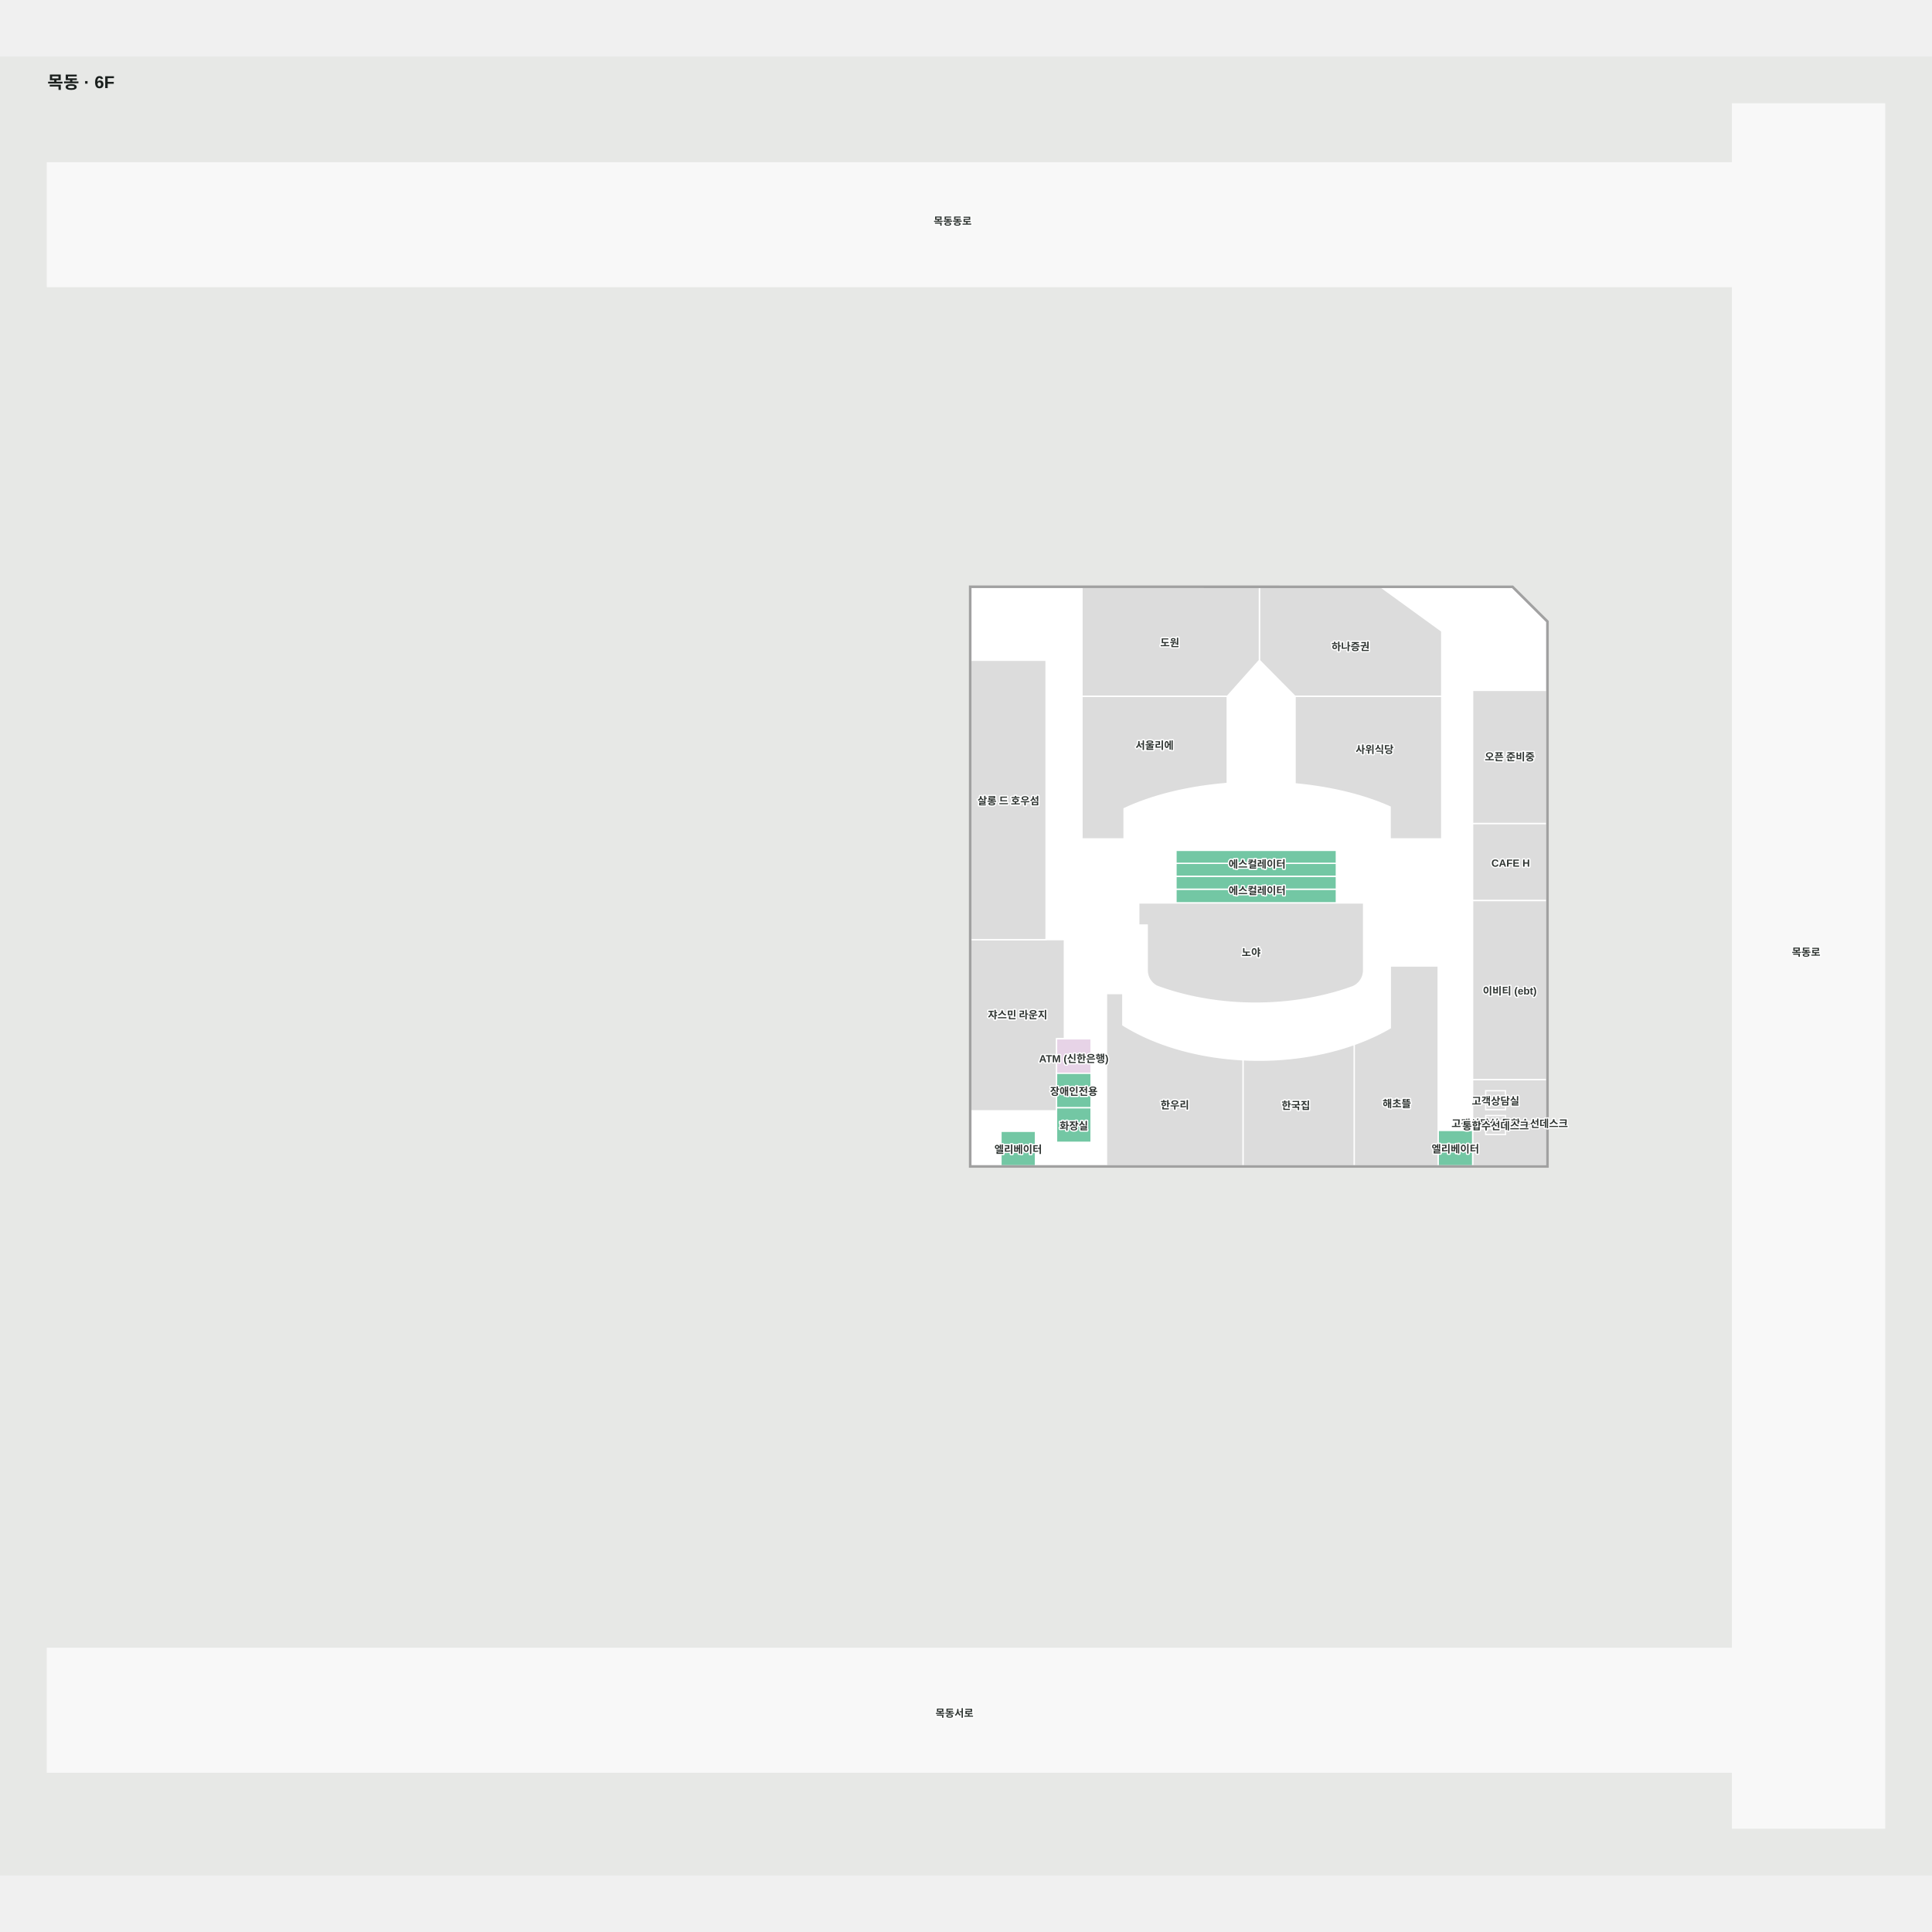
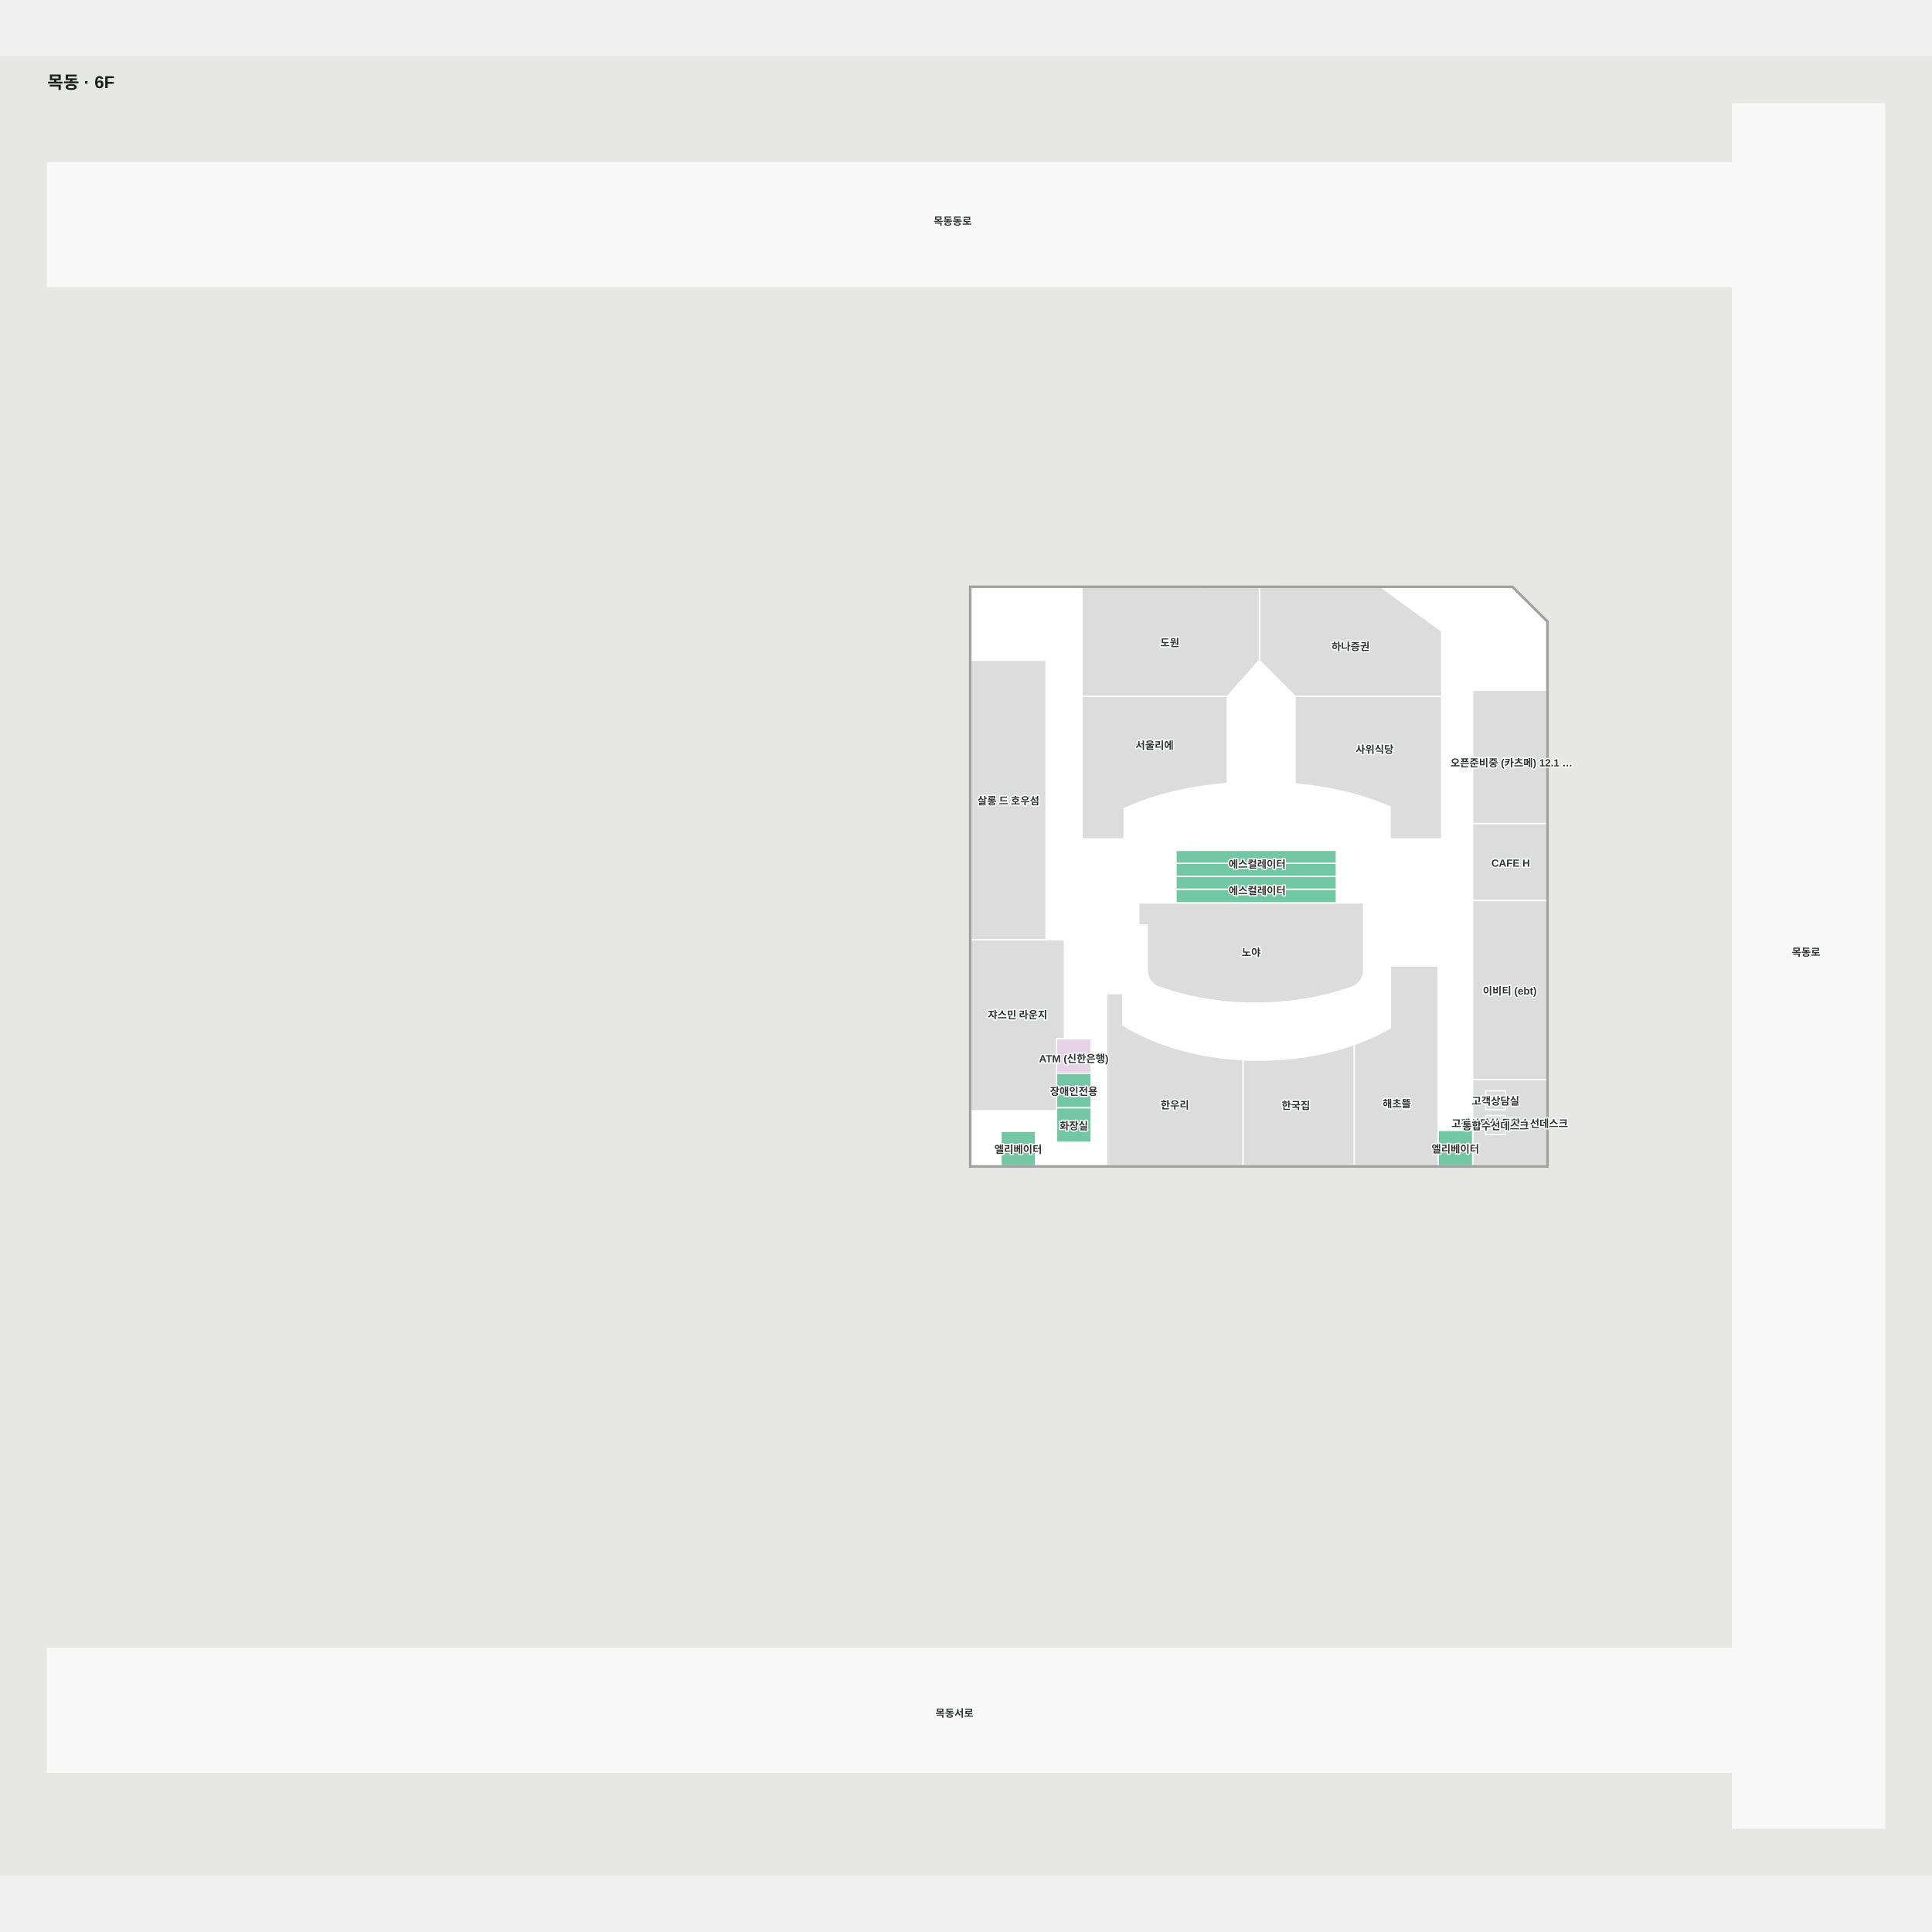
<svg xmlns="http://www.w3.org/2000/svg" viewBox="-55 -55 2241.034 2110" width="1200" height="1200" role="img" aria-labelledby="title desc">
  <rect x="-55" y="-55" width="2241.034" height="2110" fill="#e7e8e6" />
  <g>
    <polygon points="1954.65,0.00 1954.65,68.37 0.00,68.37 0.00,211.86 1954.65,211.86 1954.65,1791.53 0.00,1791.53 0.00,1935.03 1954.65,1935.03 1954.65,2000.00 2131.03,2000.00 2131.03,0.00" fill="#f8f8f8" fill-opacity="1" stroke="#f8f8f8" stroke-width="1.5" />
    <polygon points="1739.24,1231.77 1071.13,1231.77 1071.13,560.84 1699.19,560.92 1739.24,600.77" fill="#ffffff" fill-opacity="1" stroke="#f1ebf2" stroke-width="1.5" />
  </g>
  <g>
    <polygon points="1158.38,969.45 1071.13,969.45 1071.13,1167.95 1170.57,1167.95 1170.57,1084.47 1179.63,1084.47 1179.63,969.45" fill="#dcdcdc" fill-opacity="1" stroke="#ffffff" stroke-width="1.5" />
    <polygon points="1158.38,645.37 1071.13,645.37 1071.13,969.45 1158.38,969.45" fill="#dcdcdc" fill-opacity="1" stroke="#ffffff" stroke-width="1.5" />
    <polygon points="1309.10,926.89 1495.10,926.89 1495.10,910.89 1309.10,910.89" fill="#73c7a4" fill-opacity="1" stroke="#ffffff" stroke-width="1.5" />
    <polygon points="1309.10,895.89 1309.10,910.89 1495.10,910.89 1495.10,895.89" fill="#73c7a4" fill-opacity="1" stroke="#ffffff" stroke-width="1.5" />
    <polygon points="1495.10,880.89 1309.10,880.89 1309.10,895.89 1495.10,895.89" fill="#73c7a4" fill-opacity="1" stroke="#ffffff" stroke-width="1.5" />
    <polygon points="1495.10,865.89 1309.10,865.89 1309.10,880.89 1495.10,880.89" fill="#73c7a4" fill-opacity="1" stroke="#ffffff" stroke-width="1.5" />
    <polygon points="1653.18,834.67 1653.18,924.13 1739.24,924.13 1739.24,834.67" fill="#dcdcdc" fill-opacity="1" stroke="#ffffff" stroke-width="1.5" />
    <polygon points="1653.18,1131.90 1739.24,1131.90 1739.24,924.13 1653.18,924.13" fill="#dcdcdc" fill-opacity="1" stroke="#ffffff" stroke-width="1.5" />
    <polygon points="1739.24,680.28 1653.18,680.28 1653.18,834.67 1739.24,834.67" fill="#dcdcdc" fill-opacity="1" stroke="#ffffff" stroke-width="1.5" />
    <polygon points="1653.18,1231.77 1739.24,1231.77 1739.24,1131.90 1653.18,1131.90" fill="#dcdcdc" fill-opacity="1" stroke="#ffffff" stroke-width="1.5" />
    <polygon points="1617.32,611.64 1547.37,560.90 1405.83,560.88 1405.83,645.37 1447.26,687.23 1617.32,687.23" fill="#dcdcdc" fill-opacity="1" stroke="#ffffff" stroke-width="1.5" />
    <polygon points="1200.03,560.85 1200.03,687.23 1368.53,687.23 1405.83,645.37 1405.83,560.88" fill="#dcdcdc" fill-opacity="1" stroke="#ffffff" stroke-width="1.5" />
    <polygon points="1170.57,1084.47 1170.57,1124.47 1210.57,1124.47 1210.57,1084.47" fill="#e7d3e7" fill-opacity="1" stroke="#ffffff" stroke-width="1.5" />
    <polygon points="1170.57,1124.47 1170.57,1164.47 1210.57,1164.47 1210.57,1124.47" fill="#73c7a4" fill-opacity="1" stroke="#ffffff" stroke-width="1.5" />
    <polygon points="1170.57,1164.47 1170.57,1204.47 1210.57,1204.47 1210.57,1164.47" fill="#73c7a4" fill-opacity="1" stroke="#ffffff" stroke-width="1.5" />
    <polygon points="1146.08,1191.77 1106.08,1191.77 1106.08,1231.77 1146.08,1231.77" fill="#73c7a4" fill-opacity="1" stroke="#ffffff" stroke-width="1.5" />
    <polygon points="1613.18,1190.75 1613.18,1231.77 1653.18,1231.77 1653.18,1190.75" fill="#73c7a4" fill-opacity="1" stroke="#ffffff" stroke-width="1.5" />
    <polygon points="1668.32,1166.67 1691.32,1166.67 1691.32,1144.67 1668.32,1144.67" fill="#dcdcdc" fill-opacity="1" stroke="#ffffff" stroke-width="1.5" />
    <polygon points="1668.32,1195.47 1691.32,1195.47 1691.32,1173.47 1668.32,1173.47" fill="#dcdcdc" fill-opacity="1" stroke="#ffffff" stroke-width="1.5" />
    <polygon points="1265.94,952.44 1275.72,952.44 1275.72,1005.61 1275.84,1007.19 1275.93,1007.91 1276.02,1008.48 1276.21,1009.45 1276.44,1010.39 1276.58,1010.90 1276.79,1011.55 1277.06,1012.30 1277.31,1012.94 1277.64,1013.68 1278.06,1014.54 1278.28,1014.96 1278.68,1015.66 1278.99,1016.15 1279.36,1016.70 1279.67,1017.14 1280.08,1017.70 1280.50,1018.22 1280.90,1018.69 1281.41,1019.25 1281.88,1019.72 1282.42,1020.24 1283.04,1020.79 1283.62,1021.27 1284.32,1021.79 1285.01,1022.27 1285.72,1022.72 1286.39,1023.11 1286.76,1023.32 1287.47,1023.58 1289.34,1024.29 1291.93,1025.20 1294.70,1026.15 1297.90,1027.23 1299.78,1027.82 1303.79,1029.09 1308.20,1030.37 1311.50,1031.32 1312.70,1031.63 1315.85,1032.45 1318.92,1033.25 1321.50,1033.86 1325.77,1034.86 1327.75,1035.30 1332.16,1036.22 1334.89,1036.77 1337.38,1037.23 1340.33,1037.78 1343.41,1038.31 1346.68,1038.83 1349.00,1039.21 1353.64,1039.86 1357.43,1040.38 1358.69,1040.52 1365.26,1041.26 1367.85,1041.50 1373.18,1041.98 1376.46,1042.21 1381.23,1042.53 1385.29,1042.72 1389.52,1042.90 1392.47,1042.97 1397.26,1043.08 1400.28,1043.08 1404.37,1043.08 1407.68,1043.03 1408.74,1043.00 1412.76,1042.91 1416.30,1042.77 1418.77,1042.66 1421.41,1042.54 1424.41,1042.34 1426.49,1042.20 1429.64,1041.98 1431.97,1041.77 1434.68,1041.53 1437.68,1041.25 1440.45,1040.93 1442.11,1040.75 1443.98,1040.53 1445.64,1040.34 1447.38,1040.10 1448.36,1039.97 1449.35,1039.83 1450.48,1039.67 1452.03,1039.46 1453.30,1039.29 1454.48,1039.10 1455.79,1038.89 1456.92,1038.71 1458.93,1038.38 1461.02,1038.05 1463.37,1037.61 1466.09,1037.11 1468.66,1036.63 1470.18,1036.32 1472.52,1035.83 1474.19,1035.48 1475.67,1035.17 1476.63,1034.95 1477.45,1034.75 1478.86,1034.42 1480.93,1033.95 1483.88,1033.25 1485.83,1032.74 1488.40,1032.07 1491.20,1031.34 1493.68,1030.63 1496.93,1029.70 1498.60,1029.22 1501.03,1028.45 1502.58,1027.96 1504.81,1027.26 1505.88,1026.92 1507.53,1026.35 1508.94,1025.86 1511.05,1025.13 1513.32,1024.34 1514.34,1023.96 1515.09,1023.60 1515.79,1023.24 1516.56,1022.81 1517.01,1022.53 1517.52,1022.20 1518.00,1021.87 1518.48,1021.51 1518.97,1021.13 1519.38,1020.79 1519.81,1020.41 1520.24,1020.01 1520.72,1019.54 1521.21,1019.03 1521.60,1018.59 1522.00,1018.12 1522.42,1017.59 1522.74,1017.16 1523.03,1016.75 1523.33,1016.31 1523.59,1015.90 1523.85,1015.46 1524.11,1015.02 1524.33,1014.60 1524.50,1014.27 1524.71,1013.84 1524.91,1013.40 1525.06,1013.05 1525.22,1012.66 1525.38,1012.26 1525.59,1011.67 1525.73,1011.22 1525.86,1010.81 1526.03,1010.20 1526.13,1009.81 1526.23,1009.35 1526.28,1009.05 1526.33,1008.81 1526.39,1008.54 1526.45,1008.17 1526.52,1007.76 1526.55,1007.56 1526.59,1007.25 1526.62,1007.00 1526.64,1006.83 1526.66,1006.58 1526.70,1006.16 1526.70,926.89 1265.94,926.89" fill="#dcdcdc" fill-opacity="1" stroke="#ffffff" stroke-width="1.5" />
    <polygon points="1447.26,687.23 1447.26,788.69 1449.31,788.87 1457.39,789.72 1464.36,790.58 1472.67,791.75 1480.07,792.94 1485.46,793.91 1487.80,794.34 1495.88,795.96 1502.55,797.45 1507.42,798.63 1509.60,799.16 1516.41,800.96 1521.79,802.49 1526.42,803.90 1530.56,805.20 1536.97,807.36 1543.54,809.75 1549.46,812.07 1555.47,814.59 1557.49,815.51 1557.49,852.57 1617.32,852.57 1617.32,687.23" fill="#dcdcdc" fill-opacity="1" stroke="#ffffff" stroke-width="1.5" />
    <polygon points="1200.03,852.57 1248.85,852.57 1248.85,817.49 1255.39,814.53 1261.08,812.13 1267.31,809.69 1270.22,808.63 1275.25,806.84 1280.14,805.19 1287.61,802.87 1294.57,800.88 1300.84,799.22 1308.48,797.37 1315.20,795.89 1320.90,794.74 1323.60,794.21 1330.27,793.00 1337.88,791.77 1345.80,790.65 1348.56,790.31 1353.76,789.67 1361.04,788.90 1368.53,788.24 1368.53,687.23 1200.03,687.23" fill="#dcdcdc" fill-opacity="1" stroke="#ffffff" stroke-width="1.5" />
    <polygon points="1361.42,1106.59 1360.50,1106.46 1357.84,1106.10 1353.60,1105.52 1351.56,1105.19 1345.73,1104.25 1340.98,1103.38 1338.16,1102.86 1336.59,1102.53 1332.81,1101.74 1330.45,1101.24 1327.64,1100.58 1323.25,1099.55 1322.86,1099.46 1322.54,1099.38 1319.63,1098.62 1315.40,1097.51 1314.41,1097.23 1308.14,1095.42 1305.31,1094.53 1302.77,1093.73 1300.97,1093.16 1299.61,1092.69 1295.94,1091.43 1293.98,1090.75 1292.07,1090.04 1290.95,1089.62 1289.03,1088.90 1287.03,1088.15 1286.25,1087.83 1284.45,1087.10 1282.39,1086.27 1280.29,1085.42 1279.52,1085.08 1278.23,1084.52 1277.11,1084.02 1276.63,1083.81 1275.44,1083.29 1273.71,1082.53 1273.38,1082.38 1271.06,1081.28 1269.17,1080.38 1267.31,1079.50 1266.93,1079.31 1265.54,1078.60 1263.98,1077.81 1262.57,1077.09 1261.01,1076.29 1259.86,1075.66 1254.98,1072.98 1252.18,1071.33 1249.20,1069.58 1247.43,1068.46 1247.43,1032.03 1228.50,1032.03 1228.50,1231.77 1386.98,1231.77 1386.98,1108.82 1385.81,1108.77 1385.24,1108.74 1384.88,1108.72 1382.73,1108.57 1378.94,1108.32 1377.26,1108.20 1376.60,1108.14 1375.97,1108.09 1375.48,1108.04 1374.15,1107.92 1369.42,1107.49 1365.75,1107.08 1363.02,1106.77" fill="#dcdcdc" fill-opacity="1" stroke="#ffffff" stroke-width="1.5" />
    <polygon points="1613.18,1000.00 1557.72,1000.00 1557.72,1071.80 1557.46,1071.95 1555.64,1073.02 1554.39,1073.71 1552.41,1074.79 1549.50,1076.39 1545.70,1078.32 1543.44,1079.47 1542.18,1080.07 1539.40,1081.39 1536.92,1082.56 1536.02,1082.95 1532.87,1084.33 1530.18,1085.50 1526.90,1086.84 1523.66,1088.15 1520.51,1089.33 1516.99,1090.65 1515.78,1091.07 1515.78,1231.77 1613.18,1231.77" fill="#dcdcdc" fill-opacity="1" stroke="#ffffff" stroke-width="1.5" />
    <polygon points="1485.70,1099.96 1482.92,1100.61 1480.30,1101.23 1479.46,1101.41 1477.33,1101.85 1474.65,1102.41 1472.62,1102.84 1470.73,1103.19 1467.74,1103.74 1464.89,1104.27 1462.34,1104.68 1460.93,1104.90 1459.36,1105.15 1457.01,1105.53 1455.90,1105.68 1453.81,1105.97 1451.50,1106.28 1449.26,1106.59 1448.30,1106.70 1445.79,1106.98 1443.73,1107.22 1441.43,1107.48 1440.94,1107.52 1439.39,1107.66 1436.93,1107.89 1434.31,1108.12 1433.24,1108.22 1432.61,1108.26 1431.70,1108.32 1425.47,1108.74 1422.81,1108.86 1417.47,1109.10 1411.85,1109.23 1409.43,1109.28 1408.77,1109.29 1405.80,1109.29 1401.26,1109.29 1397.71,1109.20 1393.28,1109.11 1392.97,1109.09 1390.35,1108.97 1386.98,1108.82 1386.98,1231.77 1515.78,1231.77 1515.78,1091.07 1512.93,1092.05 1509.74,1093.15 1509.02,1093.38 1506.74,1094.10 1504.82,1094.71 1502.61,1095.40 1502.09,1095.55 1499.67,1096.25 1497.78,1096.79 1495.24,1097.52 1494.70,1097.67 1493.11,1098.08 1490.23,1098.83 1487.78,1099.47 1487.13,1099.63" fill="#dcdcdc" fill-opacity="1" stroke="#ffffff" stroke-width="1.5" />
    <polygon points="1739.24,604.29 1739.24,1231.77 1071.13,1231.77 1071.13,560.84 1699.19,560.92 1739.24,600.77 1739.24,604.29 1740.74,604.29 1740.74,600.12 1699.79,559.42 1069.63,559.34 1069.63,1233.27 1740.74,1233.27 1740.74,604.29" fill="#a1a1a1" fill-opacity="1" stroke="#a1a1a1" stroke-width="1.5" />
  </g>
  <g font-family="Arial, 'Noto Sans KR', sans-serif" font-size="12" font-weight="600" fill="#303633" stroke="#fff" stroke-width="3" paint-order="stroke" stroke-linejoin="round">
-     <text x="1696.21" y="756.388" text-anchor="middle" dominant-baseline="central">오픈 준비중</text>
+     <text x="1698.272" y="763.441" text-anchor="middle" dominant-baseline="central">오픈준비중 (카츠메) 12.1 …</text>
    <text x="1697.265" y="880.627" text-anchor="middle" dominant-baseline="central">CAFE H</text>
    <text x="1696.21" y="1028.014" text-anchor="middle" dominant-baseline="central">이비티 (ebt)</text>
    <text x="1696.21" y="1181.834" text-anchor="middle" dominant-baseline="central">고객상담실 통합수선데스크</text>
    <text x="1565.265" y="1158.756" text-anchor="middle" dominant-baseline="central">해초뜰</text>
    <text x="1448.102" y="1160.849" text-anchor="middle" dominant-baseline="central">한국집</text>
    <text x="1307.744" y="1160.248" text-anchor="middle" dominant-baseline="central">한우리</text>
    <text x="1284.28" y="743.124" text-anchor="middle" dominant-baseline="central">서울리에</text>
    <text x="1301.897" y="624.042" text-anchor="middle" dominant-baseline="central">도원</text>
    <text x="1539.5" y="747.899" text-anchor="middle" dominant-baseline="central">사위식당</text>
    <text x="1125.38" y="1055.707" text-anchor="middle" dominant-baseline="central">쟈스민 라운지</text>
    <text x="1050" y="135" text-anchor="middle" dominant-baseline="central">목동동로</text>
    <text x="2040" y="983" text-anchor="middle" dominant-baseline="central">목동로</text>
    <text x="1052.118" y="1865.71" text-anchor="middle" dominant-baseline="central">목동서로</text>
    <text x="1679.819" y="1155.667" text-anchor="middle" dominant-baseline="central">고객상담실</text>
    <text x="1679.823" y="1184.467" text-anchor="middle" dominant-baseline="central">통합수선데스크</text>
    <text x="1114.755" y="807.413" text-anchor="middle" dominant-baseline="central">살롱 드 호우섬</text>
    <text x="1396.324" y="983.284" text-anchor="middle" dominant-baseline="central">노야</text>
    <text x="1190.569" y="1144.467" text-anchor="middle" dominant-baseline="central">장애인전용</text>
    <text x="1190.569" y="1184.467" text-anchor="middle" dominant-baseline="central">화장실</text>
    <text x="1126.076" y="1211.768" text-anchor="middle" dominant-baseline="central">엘리베이터</text>
    <text x="1633.181" y="1211.257" text-anchor="middle" dominant-baseline="central">엘리베이터</text>
    <text x="1190.569" y="1104.467" text-anchor="middle" dominant-baseline="central">ATM (신한은행)</text>
    <text x="1403.175" y="880.871" text-anchor="middle" dominant-baseline="central">에스컬레이터</text>
    <text x="1403.23" y="911.621" text-anchor="middle" dominant-baseline="central">에스컬레이터</text>
    <text x="1511.579" y="628.514" text-anchor="middle" dominant-baseline="central">하나증권</text>
  </g>
  <text x="0" y="-18" font-family="Arial, 'Noto Sans KR', sans-serif" font-size="20" font-weight="700" fill="#1a1f1d">목동 · 6F</text>
</svg>
